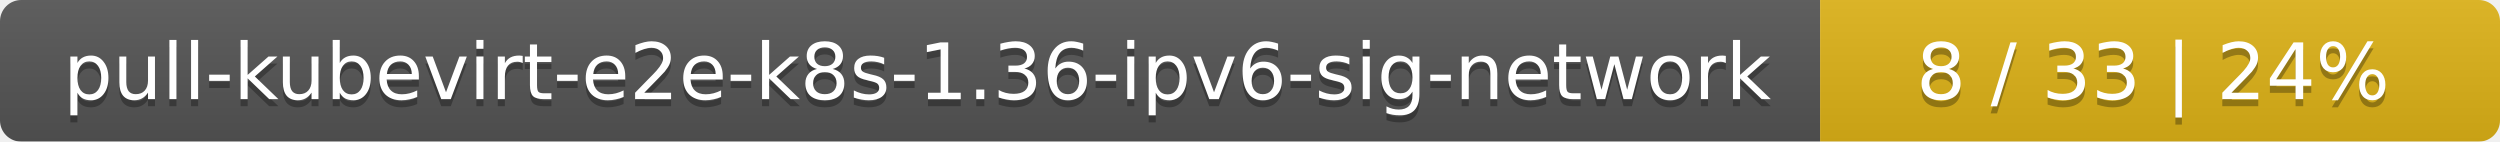
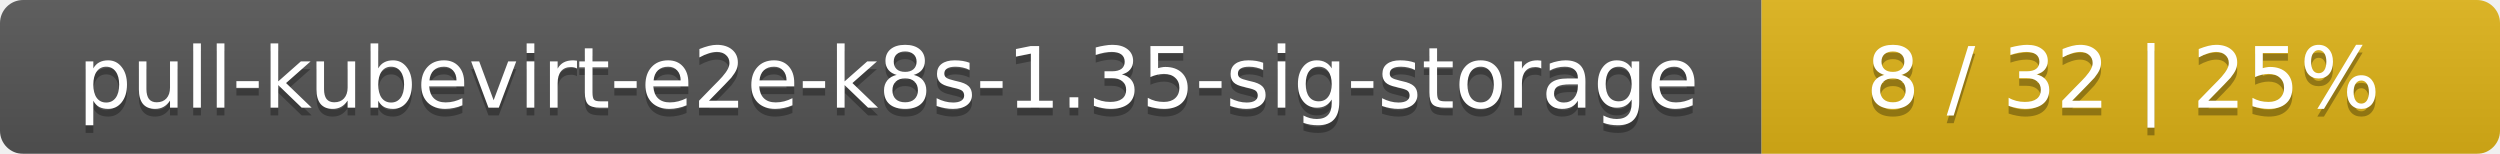
- <svg xmlns="http://www.w3.org/2000/svg" width="353" height="20">
+ <svg xmlns="http://www.w3.org/2000/svg" width="325" height="20">
  <linearGradient id="smooth" x2="0" y2="100%">
    <stop offset="0" stop-color="#bbb" stop-opacity=".1" />
    <stop offset="1" stop-opacity=".1" />
  </linearGradient>
  <mask id="round">
-     <rect width="353" height="20" rx="3" fill="#fff" />
+     <rect width="325" height="20" rx="3" fill="#fff" />
  </mask>
  <g mask="url(#round)">
-     <rect width="257" height="20" fill="#555" />
-     <rect x="257" width="96" height="20" fill="#dfb317" />
-     <rect width="353" height="20" fill="url(#smooth)" />
+     <rect width="229" height="20" fill="#555" />
+     <rect x="229" width="96" height="20" fill="#dfb317" />
+     <rect width="325" height="20" fill="url(#smooth)" />
  </g>
  <g fill="#fff" text-anchor="middle" font-family="DejaVu Sans,Verdana,Geneva,sans-serif" font-size="11">
-     <text x="129.5" y="15" fill="#010101" fill-opacity=".3">pull-kubevirt-e2e-k8s-1.36-ipv6-sig-network</text>
-     <text x="129.5" y="14">pull-kubevirt-e2e-k8s-1.36-ipv6-sig-network</text>
-     <text x="304" y="15" fill="#010101" fill-opacity=".3">8 / 33    |    24%</text>
-     <text x="304" y="14">8 / 33    |    24%</text>
+     <text x="115.5" y="15" fill="#010101" fill-opacity=".3">pull-kubevirt-e2e-k8s-1.35-sig-storage</text>
+     <text x="115.5" y="14">pull-kubevirt-e2e-k8s-1.35-sig-storage</text>
+     <text x="276" y="15" fill="#010101" fill-opacity=".3">8 / 32    |    25%</text>
+     <text x="276" y="14">8 / 32    |    25%</text>
  </g>
</svg>
